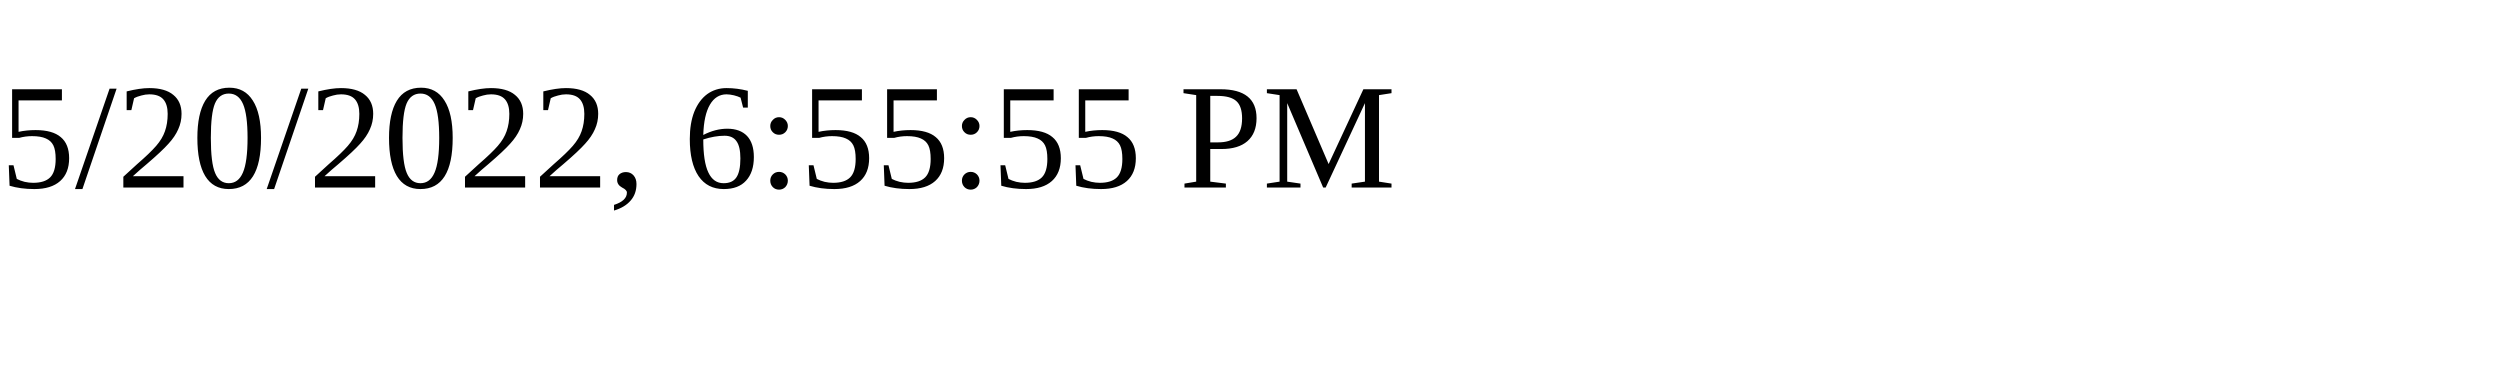
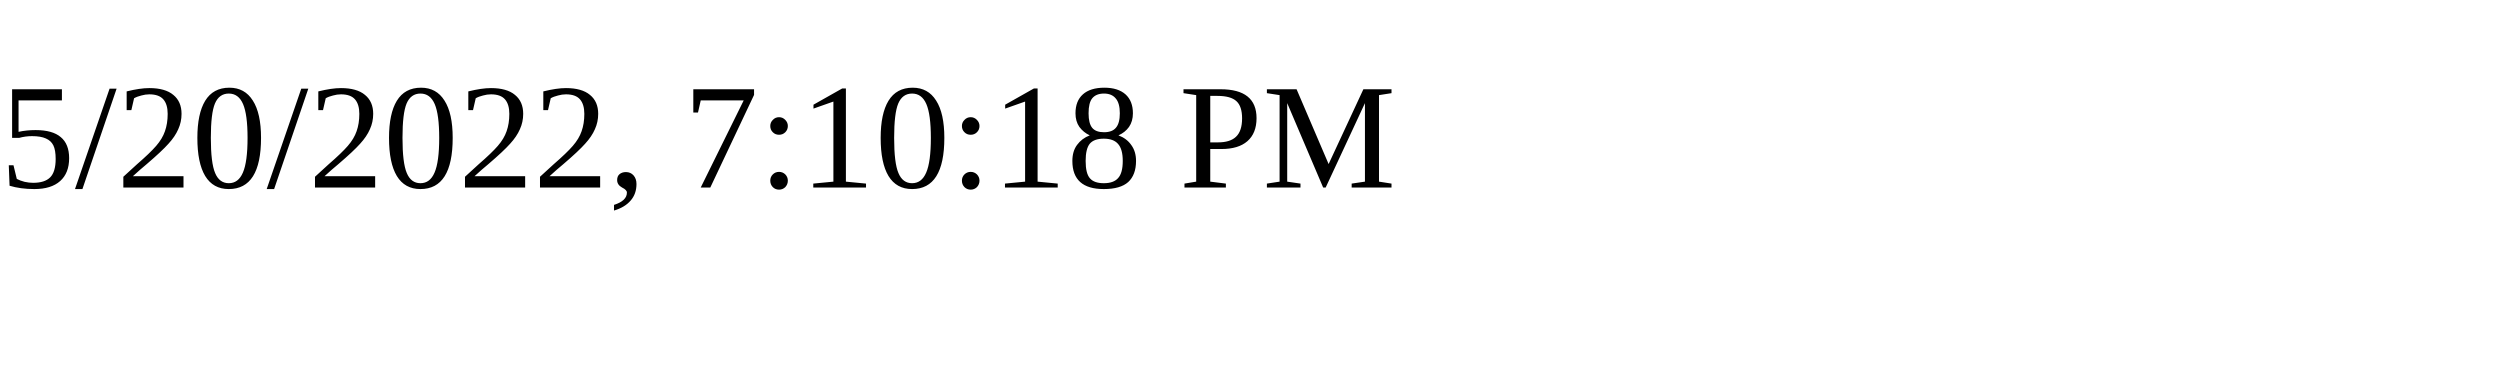
<svg xmlns="http://www.w3.org/2000/svg" height="30" width="200">
-   <text x="0" y="15">5/20/2022, 6:55:55 PM</text>
+   <text x="0" y="15">5/20/2022, 7:10:18 PM</text>
</svg>
